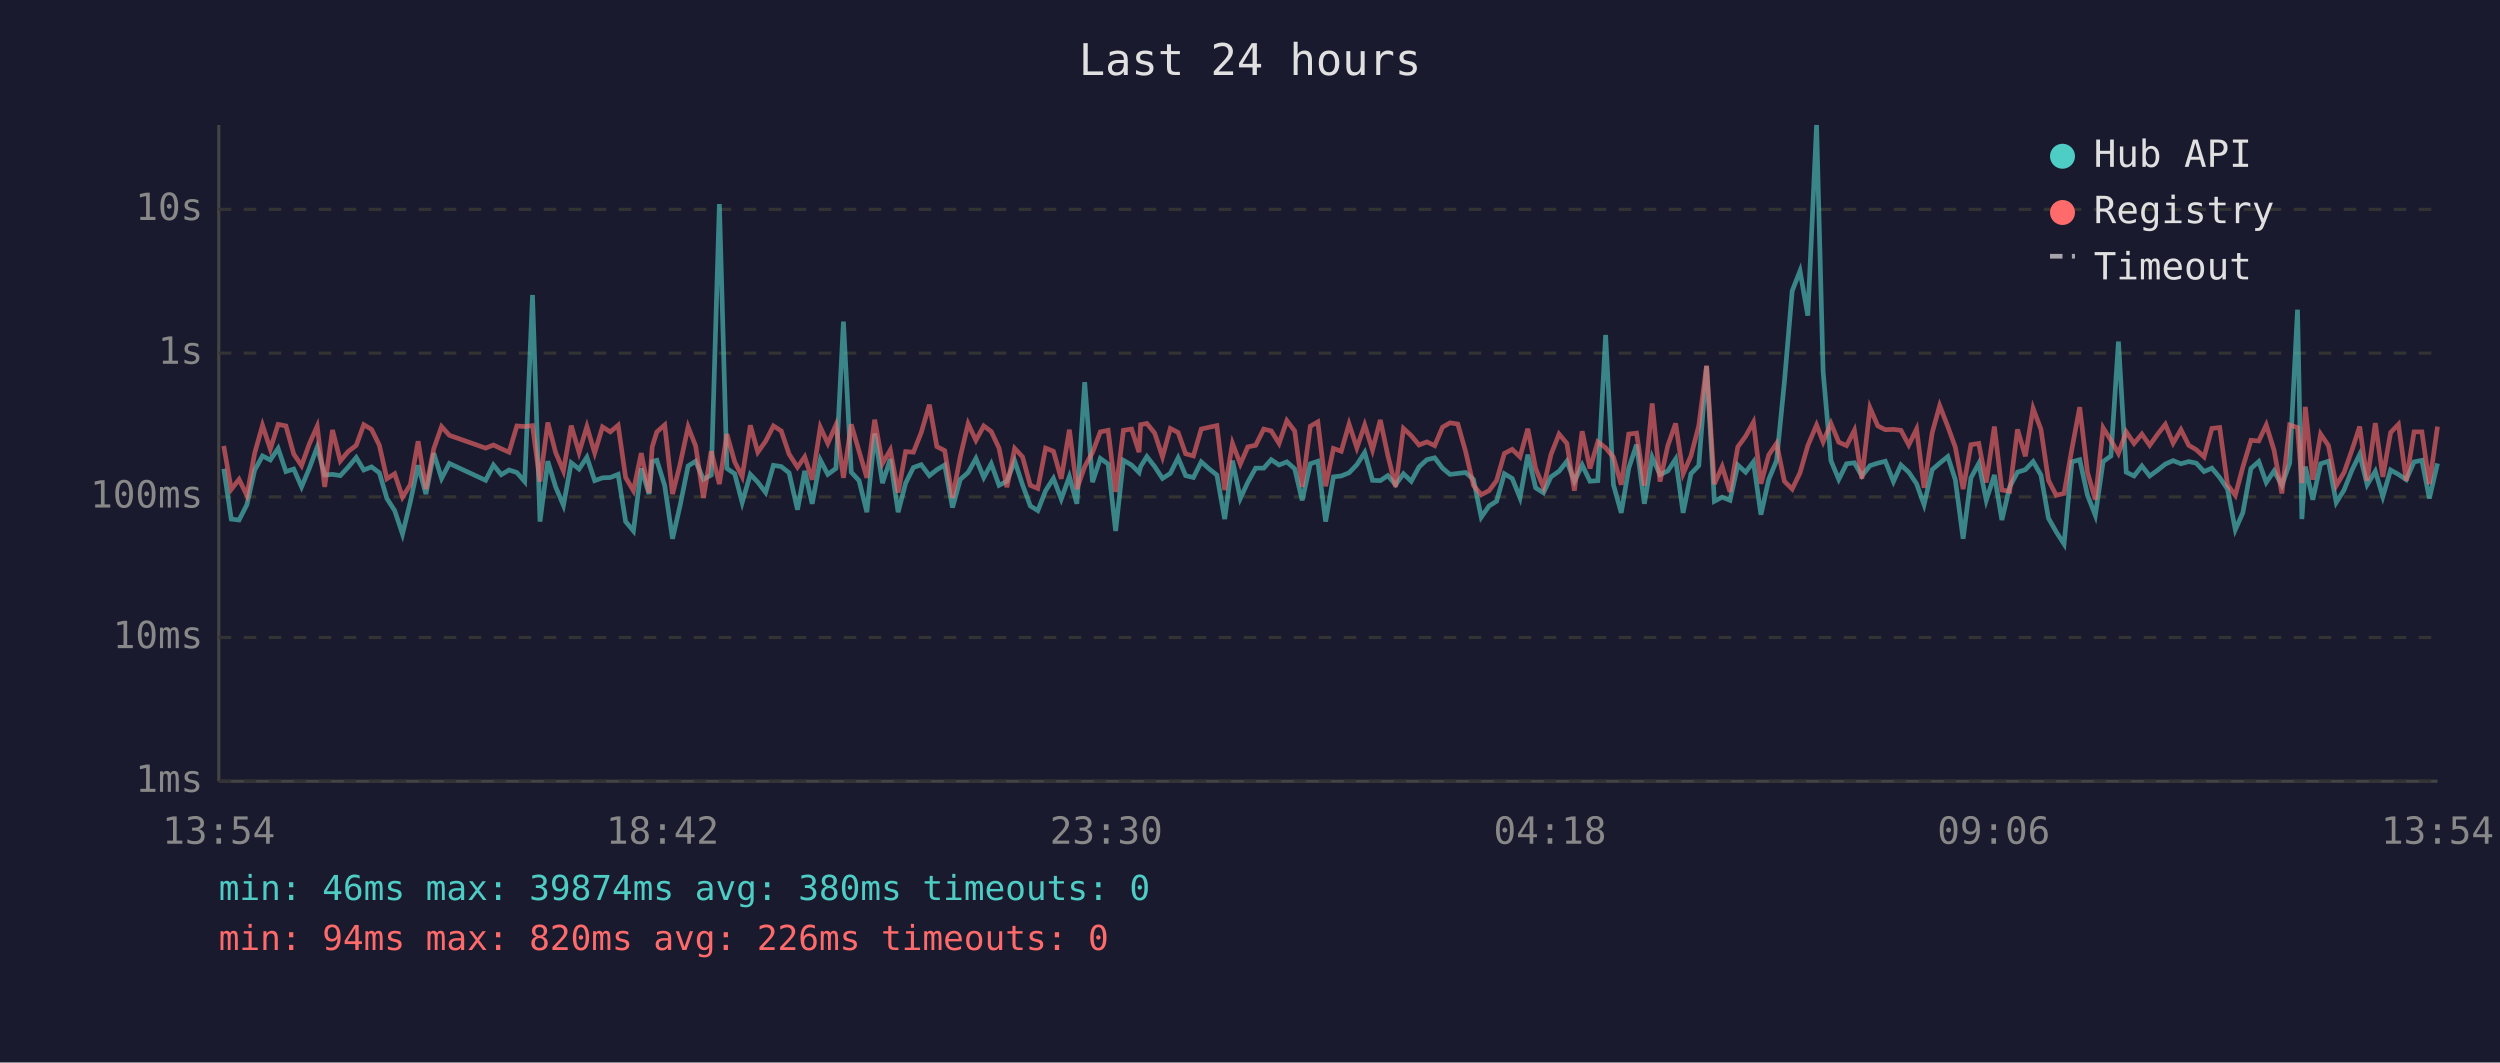
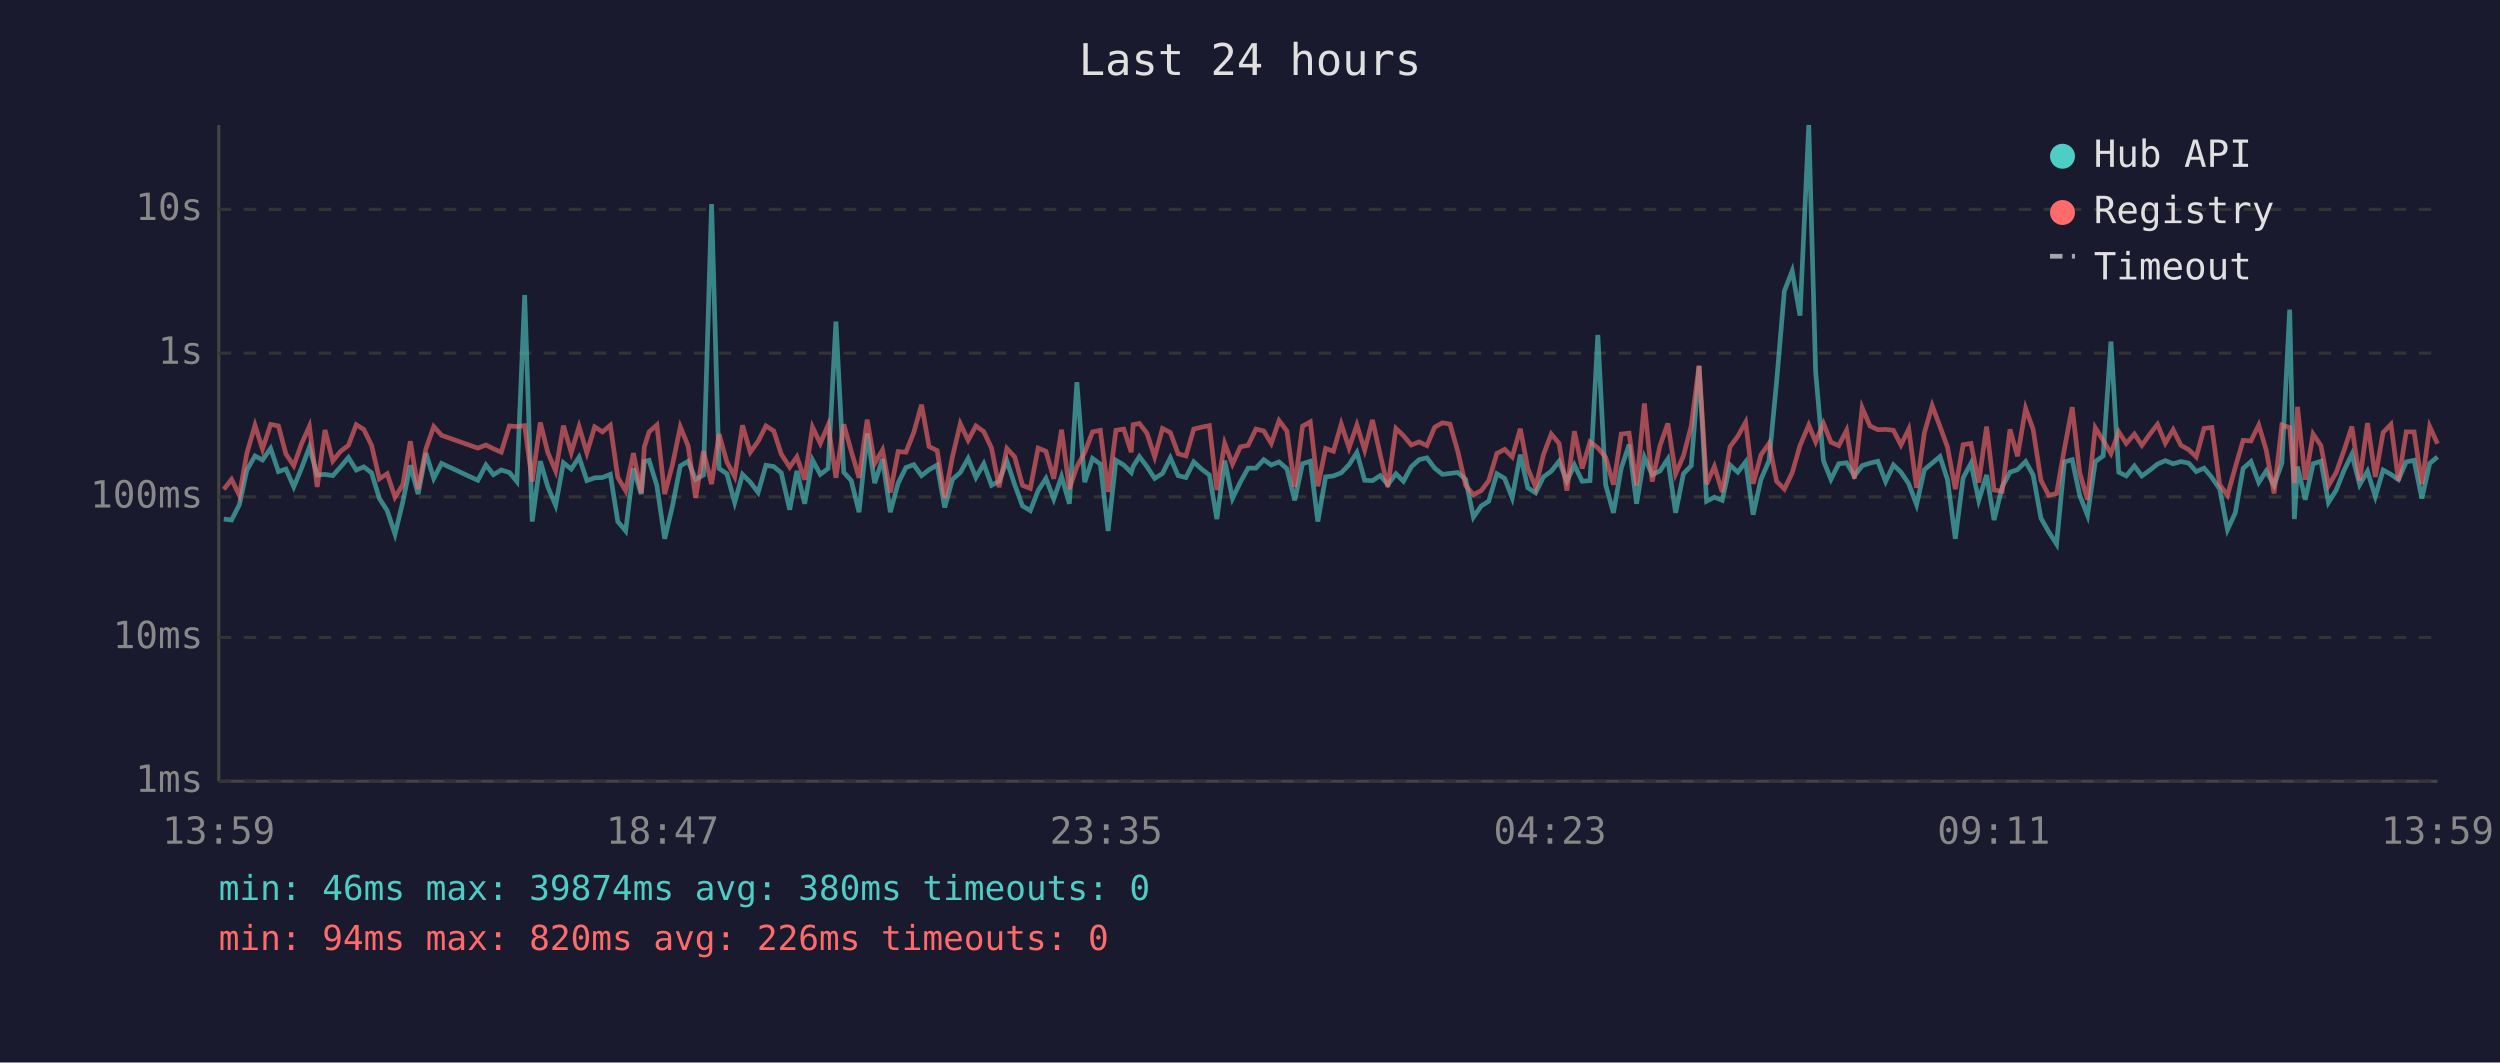
<svg xmlns="http://www.w3.org/2000/svg" viewBox="0 0 800 340" font-family="monospace" font-size="12">
  <rect width="800" height="340" fill="#1a1a2e" />
  <text x="400" y="24" fill="#e0e0e0" font-size="14" text-anchor="middle">Last 24 hours</text>
  <line x1="70" y1="40" x2="70" y2="250" stroke="#444" stroke-width="1" />
  <line x1="70" y1="250" x2="780" y2="250" stroke="#444" stroke-width="1" />
  <line x1="70" y1="250" x2="780" y2="250" stroke="#333" stroke-width="1" stroke-dasharray="4" />
  <text x="65" y="250" fill="#888" text-anchor="end" dominant-baseline="middle">1ms</text>
  <line x1="70" y1="204" x2="780" y2="204" stroke="#333" stroke-width="1" stroke-dasharray="4" />
  <text x="65" y="204" fill="#888" text-anchor="end" dominant-baseline="middle">10ms</text>
  <line x1="70" y1="159" x2="780" y2="159" stroke="#333" stroke-width="1" stroke-dasharray="4" />
  <text x="65" y="159" fill="#888" text-anchor="end" dominant-baseline="middle">100ms</text>
  <line x1="70" y1="113" x2="780" y2="113" stroke="#333" stroke-width="1" stroke-dasharray="4" />
  <text x="65" y="113" fill="#888" text-anchor="end" dominant-baseline="middle">1s</text>
  <line x1="70" y1="67" x2="780" y2="67" stroke="#333" stroke-width="1" stroke-dasharray="4" />
  <text x="65" y="67" fill="#888" text-anchor="end" dominant-baseline="middle">10s</text>
-   <text x="70" y="270" fill="#888" text-anchor="middle">13:54</text>
-   <text x="212" y="270" fill="#888" text-anchor="middle">18:42</text>
-   <text x="354" y="270" fill="#888" text-anchor="middle">23:30</text>
-   <text x="496" y="270" fill="#888" text-anchor="middle">04:18</text>
-   <text x="638" y="270" fill="#888" text-anchor="middle">09:06</text>
-   <text x="780" y="270" fill="#888" text-anchor="middle">13:54</text>
-   <polyline points="71.6,150.0 74.0,166.1 76.5,166.4 79.0,161.5 81.5,150.4 84.0,145.9 86.5,147.2 89.0,143.5 91.5,150.9 94.0,150.1 96.5,155.8 99.0,149.8 101.5,143.1 103.9,152.0 106.4,151.8 108.9,152.2 111.4,149.5 114.0,146.4 116.4,150.4 118.9,149.4 121.4,151.3 123.8,159.5 126.3,163.4 128.8,170.9 131.3,160.6 133.8,148.9 136.3,158.1 138.8,145.0 141.3,153.1 143.8,148.3 155.4,153.7 157.9,148.8 160.4,151.9 162.9,150.4 165.4,151.2 167.9,154.1 170.4,94.4 172.8,166.9 175.3,147.6 177.8,155.8 180.3,161.7 182.8,148.1 185.3,150.1 187.8,146.3 190.3,153.8 192.8,152.9 195.3,152.8 197.8,151.8 200.2,166.9 202.7,169.9 205.2,149.9 207.7,158.1 208.7,147.7 210.2,147.3 212.7,155.4 215.2,172.4 217.6,161.9 220.2,149.1 222.6,147.6 225.1,153.4 227.6,152.0 230.2,65.3 232.6,149.9 235.1,151.6 237.5,160.8 240.1,151.8 242.5,154.3 245.0,157.6 247.5,148.9 250.0,149.3 252.5,151.3 255.2,163.1 257.5,150.7 259.9,161.2 262.5,147.2 264.9,151.8 267.5,149.9 269.9,102.9 272.4,151.1 274.9,153.8 277.4,163.9 279.9,138.7 282.4,154.6 284.9,146.9 287.4,163.9 289.8,154.6 292.3,149.6 294.8,148.7 297.4,152.2 299.8,150.3 302.3,148.8 304.8,162.4 307.3,153.4 309.8,151.2 312.3,146.7 314.8,152.8 317.2,148.4 319.7,155.3 322.2,154.0 324.7,147.5 327.2,155.1 329.7,161.9 332.1,163.4 334.6,157.0 337.1,153.1 339.6,159.7 342.2,152.5 344.6,161.2 347.1,122.3 349.6,154.3 352.1,146.7 354.6,148.5 357.0,169.9 359.5,147.3 362.1,148.8 364.5,151.2 365.0,149.3 367.0,146.1 369.5,149.3 372.0,153.1 374.5,151.5 377.0,146.5 379.4,152.2 381.9,152.8 384.4,147.8 387.0,150.1 389.4,152.0 391.9,166.1 394.4,147.4 396.9,159.5 399.3,154.3 401.8,149.8 404.4,149.8 406.8,147.1 409.3,148.8 411.8,147.8 414.3,150.0 416.7,160.1 419.3,148.4 421.7,147.6 424.2,166.9 426.7,152.6 429.2,152.3 431.7,151.3 434.2,148.7 436.7,144.8 439.2,153.7 441.7,153.8 444.1,152.2 446.6,155.1 449.1,151.6 451.6,154.0 454.1,149.4 456.6,147.1 459.1,146.5 461.6,149.8 464.0,151.8 466.5,151.5 469.0,151.2 471.5,153.4 474.0,165.5 476.5,161.9 478.9,160.4 481.4,151.6 483.9,153.1 486.4,159.3 488.9,145.5 491.4,156.1 493.9,157.7 496.3,152.6 498.9,150.8 501.4,147.6 503.8,154.0 506.3,148.8 508.8,154.0 511.3,153.8 513.8,107.2 516.3,155.1 518.8,164.1 521.2,149.8 523.7,142.3 526.2,161.2 528.7,146.3 531.2,151.9 533.7,150.7 536.2,146.9 538.6,164.1 541.1,151.6 543.6,149.0 546.1,117.2 548.6,160.4 551.1,159.1 553.6,160.1 556.1,148.8 558.6,151.1 561.1,147.8 563.5,164.7 566.0,153.4 568.5,147.4 571.0,122.3 573.5,93.1 576.0,86.7 578.5,101.0 581.3,40.0 583.4,119.0 585.9,147.4 588.4,153.4 590.9,148.4 593.4,148.1 595.8,152.3 598.4,149.0 600.9,148.2 603.3,147.6 605.9,154.1 608.3,148.8 610.8,151.1 613.3,154.8 615.7,161.5 618.3,150.3 620.7,148.2 623.3,146.1 625.7,153.5 628.2,172.4 630.7,152.9 633.2,148.3 635.6,160.1 638.2,152.0 640.6,166.4 643.1,155.8 645.6,151.1 648.1,150.3 650.6,147.7 653.1,152.0 655.5,165.8 658.0,170.2 660.5,174.1 663.0,147.8 665.5,147.1 668.0,158.5 670.5,164.9 673.0,147.7 675.5,145.9 677.9,109.3 680.4,151.1 682.9,152.3 685.4,149.1 687.9,152.3 690.4,150.5 692.9,148.5 695.4,147.4 697.9,148.4 700.4,147.7 702.8,148.2 705.3,150.9 707.8,149.8 710.3,152.8 712.8,156.5 715.3,169.5 717.7,164.1 720.3,149.9 722.8,147.7 725.2,154.4 727.7,150.7 730.2,155.3 732.7,148.2 735.2,99.1 736.6,166.1 737.7,149.3 740.1,159.9 742.6,148.4 745.1,147.6 747.6,160.8 750.1,156.8 752.6,150.5 755.1,145.4 757.5,155.1 760.1,150.8 762.5,158.9 765.0,150.4 767.5,151.8 770.0,153.5 772.5,147.8 775.0,147.3 777.4,159.5 780.0,148.3" fill="none" stroke="#4ecdc4" stroke-width="1.5" opacity="0.6" />
-   <polyline points="71.6,142.7 74.0,156.6 76.5,153.4 79.0,158.5 81.5,145.0 84.0,136.1 86.5,143.7 89.0,135.8 91.5,136.3 94.0,145.3 96.5,149.0 99.0,142.0 101.5,136.4 103.9,155.8 106.4,137.6 108.9,147.5 111.4,144.5 114.0,142.5 116.4,135.9 118.9,137.4 121.4,142.5 123.8,153.2 126.3,151.6 128.8,159.1 131.3,155.1 133.8,141.2 136.3,156.5 138.8,143.6 141.3,136.5 143.8,139.3 155.4,143.4 157.9,142.4 160.4,143.6 162.9,144.7 165.4,136.3 167.9,136.5 170.4,136.2 172.8,154.1 175.3,135.2 177.8,144.8 180.3,150.7 182.8,136.2 185.3,144.8 187.8,136.5 190.3,144.9 192.8,136.6 195.3,138.2 197.8,136.1 200.2,152.8 202.7,157.0 205.2,145.0 207.7,157.7 208.7,143.0 210.2,138.2 212.7,136.0 215.2,158.1 217.6,148.7 220.2,136.6 222.6,142.7 225.1,159.3 227.6,144.4 230.2,154.9 232.6,138.9 235.1,147.8 237.5,152.5 240.1,136.1 242.5,144.7 245.0,141.2 247.5,136.3 250.0,137.9 252.5,145.3 255.2,149.5 257.5,146.2 259.9,153.5 262.5,136.7 264.9,141.9 267.5,136.0 269.9,152.9 272.4,135.8 274.9,144.4 277.4,152.9 279.9,134.3 282.4,148.3 284.9,144.0 287.4,157.6 289.8,144.5 292.3,144.7 294.8,138.4 297.4,129.5 299.8,142.9 302.3,144.2 304.8,159.3 307.3,146.1 309.8,135.6 312.3,140.9 314.8,136.3 317.2,138.1 319.7,143.4 322.2,155.9 324.7,143.5 327.2,146.2 329.7,155.3 332.1,156.3 334.6,143.4 337.1,144.4 339.6,153.2 342.2,137.5 344.6,156.5 347.1,149.3 349.6,144.8 352.1,138.2 354.6,137.7 357.0,157.4 359.5,137.7 362.1,137.3 364.5,144.7 365.0,135.9 367.0,135.5 369.5,138.6 372.0,146.2 374.5,137.1 377.0,138.4 379.4,145.2 381.9,145.9 384.4,137.3 387.0,136.7 389.4,136.2 391.9,156.8 394.4,141.9 396.9,148.5 399.3,143.0 401.8,142.5 404.4,137.3 406.8,137.9 409.3,141.9 411.8,134.6 414.3,137.9 416.7,155.8 419.3,136.4 421.7,135.0 424.2,155.6 426.7,143.5 429.2,144.4 431.7,135.7 434.2,143.3 436.7,136.0 439.2,144.0 441.7,134.4 444.1,145.7 446.6,155.8 449.1,137.1 451.6,139.4 454.1,142.4 456.6,141.4 459.1,142.6 461.6,136.7 464.0,135.3 466.5,135.7 469.0,144.5 471.5,155.3 474.0,158.3 476.5,157.0 478.9,153.8 481.4,145.1 483.9,143.8 486.4,146.2 488.9,137.2 491.4,149.9 493.9,155.9 496.3,145.5 498.9,138.9 501.4,141.9 503.8,157.0 506.3,138.0 508.8,149.9 511.3,141.4 513.8,143.3 516.3,146.3 518.8,155.1 521.2,138.9 523.7,138.6 526.2,155.4 528.7,129.1 531.2,154.1 533.7,142.6 536.2,135.5 538.6,151.6 541.1,145.9 543.6,136.3 546.1,117.0 548.6,154.9 551.1,149.3 553.6,157.4 556.1,143.0 558.6,139.6 561.1,135.1 563.5,154.8 566.0,145.6 568.5,141.9 571.0,154.0 573.5,156.5 576.0,151.3 578.5,142.6 581.3,136.0 583.4,141.4 585.9,135.5 588.4,141.5 590.9,142.6 593.4,137.7 595.8,153.2 598.4,130.5 600.9,136.3 603.3,137.5 605.9,137.4 608.3,137.7 610.8,142.4 613.3,137.3 615.7,156.1 618.3,138.5 620.7,129.8 623.3,136.5 625.7,143.1 628.2,156.5 630.7,142.3 633.2,141.9 635.6,154.4 638.2,136.5 640.6,156.8 643.1,157.2 645.6,137.4 648.1,146.0 650.6,130.7 653.1,137.4 655.5,153.7 658.0,158.5 660.5,157.9 663.0,143.7 665.5,130.3 668.0,151.2 670.5,159.9 673.0,136.9 675.5,140.9 677.9,145.1 680.4,138.2 682.9,141.9 685.4,138.9 687.9,142.5 690.4,139.0 692.9,135.8 695.4,141.8 697.9,137.5 700.4,142.5 702.8,143.9 705.3,146.2 707.8,137.1 710.3,136.8 712.8,155.1 715.3,158.5 717.7,149.5 720.3,140.9 722.8,141.1 725.2,136.0 727.7,144.1 730.2,157.9 732.7,136.0 735.2,136.8 736.6,154.6 737.7,130.2 740.1,153.5 742.6,138.9 745.1,142.6 747.6,155.4 750.1,151.2 752.6,144.1 755.1,136.5 757.5,153.8 760.1,135.4 762.5,152.6 765.0,138.4 767.5,135.8 770.0,153.8 772.5,138.2 775.0,138.2 777.4,154.9 780.0,136.5" fill="none" stroke="#ff6b6b" stroke-width="1.5" opacity="0.6" />
+   <text x="70" y="270" fill="#888" text-anchor="middle">13:59</text>
+   <text x="212" y="270" fill="#888" text-anchor="middle">18:47</text>
+   <text x="354" y="270" fill="#888" text-anchor="middle">23:35</text>
+   <text x="496" y="270" fill="#888" text-anchor="middle">04:23</text>
+   <text x="638" y="270" fill="#888" text-anchor="middle">09:11</text>
+   <text x="780" y="270" fill="#888" text-anchor="middle">13:59</text>
+   <polyline points="71.6,166.1 74.1,166.4 76.6,161.5 79.0,150.4 81.6,145.9 84.0,147.2 86.6,143.5 89.1,150.9 91.5,150.1 94.0,155.8 96.5,149.8 99.0,143.1 101.5,152.0 104.0,151.8 106.5,152.2 108.9,149.5 111.5,146.4 114.0,150.4 116.4,149.4 118.9,151.3 121.4,159.5 123.9,163.4 126.4,170.9 128.9,160.6 131.3,148.9 133.8,158.1 136.3,145.0 138.8,153.1 141.3,148.3 152.9,153.7 155.5,148.8 157.9,151.9 160.4,150.4 163.0,151.2 165.4,154.1 167.9,94.4 170.3,166.9 172.9,147.6 175.3,155.8 177.8,161.7 180.3,148.1 182.8,150.1 185.3,146.3 187.8,153.8 190.3,152.9 192.8,152.8 195.3,151.8 197.7,166.9 200.2,169.9 202.7,149.9 205.2,158.1 206.2,147.7 207.7,147.3 210.2,155.4 212.7,172.4 215.2,161.9 217.7,149.1 220.2,147.6 222.6,153.4 225.1,152.0 227.7,65.3 230.1,149.9 232.6,151.6 235.1,160.8 237.6,151.8 240.1,154.3 242.6,157.6 245.1,148.9 247.6,149.3 250.0,151.3 252.7,163.1 255.0,150.7 257.5,161.2 260.0,147.2 262.5,151.8 265.0,149.9 267.5,102.9 270.0,151.1 272.4,153.8 274.9,163.9 277.5,138.7 279.9,154.6 282.4,146.9 284.9,163.9 287.4,154.6 289.9,149.6 292.4,148.7 294.9,152.2 297.3,150.3 299.9,148.8 302.3,162.4 304.8,153.4 307.3,151.2 309.8,146.7 312.3,152.8 314.8,148.4 317.3,155.3 319.7,154.0 322.2,147.5 324.7,155.1 327.2,161.9 329.7,163.4 332.2,157.0 334.7,153.1 337.2,159.7 339.7,152.5 342.2,161.2 344.6,122.3 347.1,154.3 349.6,146.7 352.1,148.5 354.6,169.9 357.1,147.3 359.6,148.8 362.0,151.2 362.6,149.3 364.6,146.1 367.0,149.3 369.5,153.1 372.0,151.5 374.5,146.5 377.0,152.2 379.5,152.8 382.0,147.8 384.5,150.1 387.0,152.0 389.4,166.1 391.9,147.4 394.4,159.5 396.9,154.3 399.4,149.8 401.9,149.8 404.4,147.1 406.8,148.8 409.3,147.8 411.8,150.0 414.3,160.1 416.8,148.4 419.3,147.6 421.7,166.9 424.2,152.6 426.7,152.3 429.2,151.3 431.7,148.7 434.2,144.8 436.7,153.7 439.2,153.8 441.7,152.2 444.1,155.1 446.7,151.6 449.1,154.0 451.6,149.4 454.1,147.1 456.6,146.5 459.1,149.8 461.6,151.8 464.0,151.5 466.5,151.2 469.0,153.4 471.5,165.5 474.0,161.9 476.4,160.4 479.0,151.6 481.5,153.1 483.9,159.3 486.5,145.5 488.9,156.1 491.4,157.7 493.9,152.6 496.4,150.8 498.9,147.6 501.4,154.0 503.8,148.8 506.3,154.0 508.8,153.8 511.3,107.2 513.8,155.1 516.3,164.1 518.8,149.8 521.3,142.3 523.7,161.2 526.2,146.3 528.7,151.9 531.2,150.7 533.7,146.9 536.2,164.1 538.7,151.6 541.2,149.0 543.7,117.2 546.1,160.4 548.6,159.1 551.1,160.1 553.6,148.8 556.1,151.1 558.6,147.8 561.0,164.7 563.5,153.4 566.1,147.4 568.5,122.3 571.0,93.1 573.5,86.7 576.0,101.0 578.8,40.0 581.0,119.0 583.5,147.4 585.9,153.4 588.4,148.4 590.9,148.1 593.4,152.3 595.9,149.0 598.4,148.2 600.9,147.6 603.4,154.1 605.9,148.8 608.3,151.1 610.8,154.8 613.3,161.5 615.8,150.3 618.3,148.2 620.8,146.1 623.2,153.5 625.7,172.4 628.2,152.9 630.7,148.3 633.2,160.1 635.7,152.0 638.1,166.4 640.7,155.8 643.2,151.1 645.6,150.3 648.2,147.7 650.6,152.0 653.1,165.8 655.6,170.2 658.1,174.1 660.6,147.8 663.1,147.1 665.5,158.5 668.0,164.9 670.5,147.7 673.0,145.9 675.5,109.3 678.0,151.1 680.4,152.3 683.0,149.1 685.4,152.3 687.9,150.5 690.4,148.5 692.9,147.4 695.4,148.4 697.9,147.7 700.4,148.2 702.8,150.9 705.3,149.8 707.8,152.8 710.3,156.5 712.8,169.5 715.3,164.1 717.8,149.9 720.3,147.7 722.8,154.4 725.2,150.7 727.7,155.3 730.2,148.2 732.7,99.1 734.2,166.1 735.2,149.3 737.7,159.9 740.2,148.4 742.7,147.6 745.1,160.8 747.6,156.8 750.1,150.5 752.6,145.4 755.1,155.1 757.6,150.8 760.1,158.9 762.6,150.4 765.1,151.8 767.5,153.5 770.0,147.8 772.5,147.3 775.0,159.5 777.5,148.3 780.0,146.2" fill="none" stroke="#4ecdc4" stroke-width="1.5" opacity="0.6" />
+   <polyline points="71.6,156.6 74.1,153.4 76.6,158.5 79.0,145.0 81.6,136.1 84.0,143.7 86.6,135.8 89.1,136.3 91.5,145.3 94.0,149.0 96.5,142.0 99.0,136.4 101.5,155.8 104.0,137.6 106.5,147.5 108.9,144.5 111.5,142.5 114.0,135.9 116.4,137.4 118.9,142.5 121.4,153.2 123.9,151.6 126.4,159.1 128.9,155.1 131.3,141.2 133.8,156.5 136.3,143.6 138.8,136.5 141.3,139.3 152.9,143.4 155.5,142.4 157.9,143.6 160.4,144.7 163.0,136.3 165.4,136.5 167.9,136.2 170.3,154.1 172.9,135.2 175.3,144.8 177.8,150.7 180.3,136.2 182.8,144.8 185.3,136.5 187.8,144.9 190.3,136.6 192.8,138.2 195.3,136.1 197.7,152.8 200.2,157.0 202.7,145.0 205.2,157.7 206.2,143.0 207.7,138.2 210.2,136.0 212.7,158.1 215.2,148.7 217.7,136.6 220.2,142.7 222.6,159.3 225.1,144.4 227.7,154.9 230.1,138.9 232.6,147.8 235.1,152.5 237.6,136.1 240.1,144.7 242.6,141.2 245.1,136.3 247.6,137.9 250.0,145.3 252.7,149.5 255.0,146.2 257.5,153.5 260.0,136.7 262.5,141.9 265.0,136.0 267.5,152.9 270.0,135.8 272.4,144.4 274.9,152.9 277.5,134.3 279.9,148.3 282.4,144.0 284.9,157.6 287.4,144.5 289.9,144.7 292.4,138.4 294.9,129.5 297.3,142.9 299.9,144.2 302.3,159.3 304.8,146.1 307.3,135.6 309.8,140.9 312.3,136.3 314.8,138.1 317.3,143.4 319.7,155.9 322.2,143.5 324.7,146.2 327.2,155.3 329.7,156.3 332.2,143.4 334.7,144.4 337.2,153.2 339.7,137.5 342.2,156.5 344.6,149.3 347.1,144.8 349.6,138.2 352.1,137.7 354.6,157.4 357.1,137.7 359.6,137.3 362.0,144.7 362.6,135.9 364.6,135.5 367.0,138.6 369.5,146.2 372.0,137.1 374.5,138.4 377.0,145.2 379.5,145.9 382.0,137.3 384.5,136.7 387.0,136.2 389.4,156.8 391.9,141.9 394.4,148.5 396.9,143.0 399.4,142.5 401.9,137.3 404.4,137.9 406.8,141.9 409.3,134.6 411.8,137.9 414.3,155.8 416.8,136.4 419.3,135.0 421.7,155.6 424.2,143.5 426.7,144.4 429.2,135.7 431.7,143.3 434.2,136.0 436.7,144.0 439.2,134.4 441.7,145.7 444.1,155.8 446.7,137.1 449.1,139.4 451.6,142.4 454.1,141.4 456.6,142.6 459.1,136.7 461.6,135.3 464.0,135.7 466.5,144.5 469.0,155.3 471.5,158.3 474.0,157.0 476.4,153.8 479.0,145.1 481.5,143.8 483.9,146.2 486.5,137.2 488.9,149.9 491.4,155.9 493.9,145.5 496.4,138.9 498.9,141.9 501.4,157.0 503.8,138.0 506.3,149.9 508.8,141.4 511.3,143.3 513.8,146.3 516.3,155.1 518.8,138.9 521.3,138.6 523.7,155.4 526.2,129.1 528.7,154.1 531.2,142.6 533.7,135.5 536.2,151.6 538.7,145.9 541.2,136.3 543.7,117.0 546.1,154.9 548.6,149.3 551.1,157.4 553.6,143.0 556.1,139.6 558.6,135.1 561.0,154.8 563.5,145.6 566.1,141.9 568.5,154.0 571.0,156.5 573.5,151.3 576.0,142.6 578.8,136.0 581.0,141.4 583.5,135.5 585.9,141.5 588.4,142.6 590.9,137.7 593.4,153.2 595.9,130.5 598.4,136.3 600.9,137.5 603.4,137.4 605.9,137.7 608.3,142.4 610.8,137.3 613.3,156.1 615.8,138.5 618.3,129.8 620.8,136.5 623.2,143.1 625.7,156.5 628.2,142.3 630.7,141.9 633.2,154.4 635.7,136.5 638.1,156.8 640.7,157.2 643.2,137.4 645.6,146.0 648.2,130.7 650.6,137.4 653.1,153.7 655.6,158.5 658.1,157.9 660.6,143.7 663.1,130.3 665.5,151.2 668.0,159.9 670.5,136.9 673.0,140.9 675.5,145.1 678.0,138.2 680.4,141.9 683.0,138.9 685.4,142.5 687.9,139.0 690.4,135.8 692.9,141.8 695.4,137.5 697.9,142.5 700.4,143.9 702.8,146.2 705.3,137.1 707.8,136.8 710.3,155.1 712.8,158.5 715.3,149.5 717.8,140.9 720.3,141.1 722.8,136.0 725.2,144.1 727.7,157.9 730.2,136.0 732.7,136.8 734.2,154.6 735.2,130.2 737.7,153.5 740.2,138.9 742.7,142.6 745.1,155.4 747.6,151.2 750.1,144.1 752.6,136.5 755.1,153.8 757.6,135.4 760.1,152.6 762.6,138.4 765.1,135.8 767.5,153.8 770.0,138.2 772.5,138.2 775.0,154.9 777.5,136.5 780.0,142.0" fill="none" stroke="#ff6b6b" stroke-width="1.5" opacity="0.6" />
  <circle cx="660" cy="50" r="4" fill="#4ecdc4" />
  <text x="670" y="50" fill="#e0e0e0" dominant-baseline="middle">Hub API</text>
  <circle cx="660" cy="68" r="4" fill="#ff6b6b" />
  <text x="670" y="68" fill="#e0e0e0" dominant-baseline="middle">Registry</text>
  <line x1="656" y1="82" x2="664" y2="82" stroke="#e0e0e0" stroke-width="1.5" stroke-dasharray="4,3" opacity="0.7" />
  <text x="670" y="86" fill="#e0e0e0" dominant-baseline="middle">Timeout</text>
  <text x="70" y="288" fill="#4ecdc4" font-size="11">min: 46ms  max: 39874ms  avg: 380ms  timeouts: 0</text>
  <text x="70" y="304" fill="#ff6b6b" font-size="11">min: 94ms  max: 820ms  avg: 226ms  timeouts: 0</text>
</svg>
